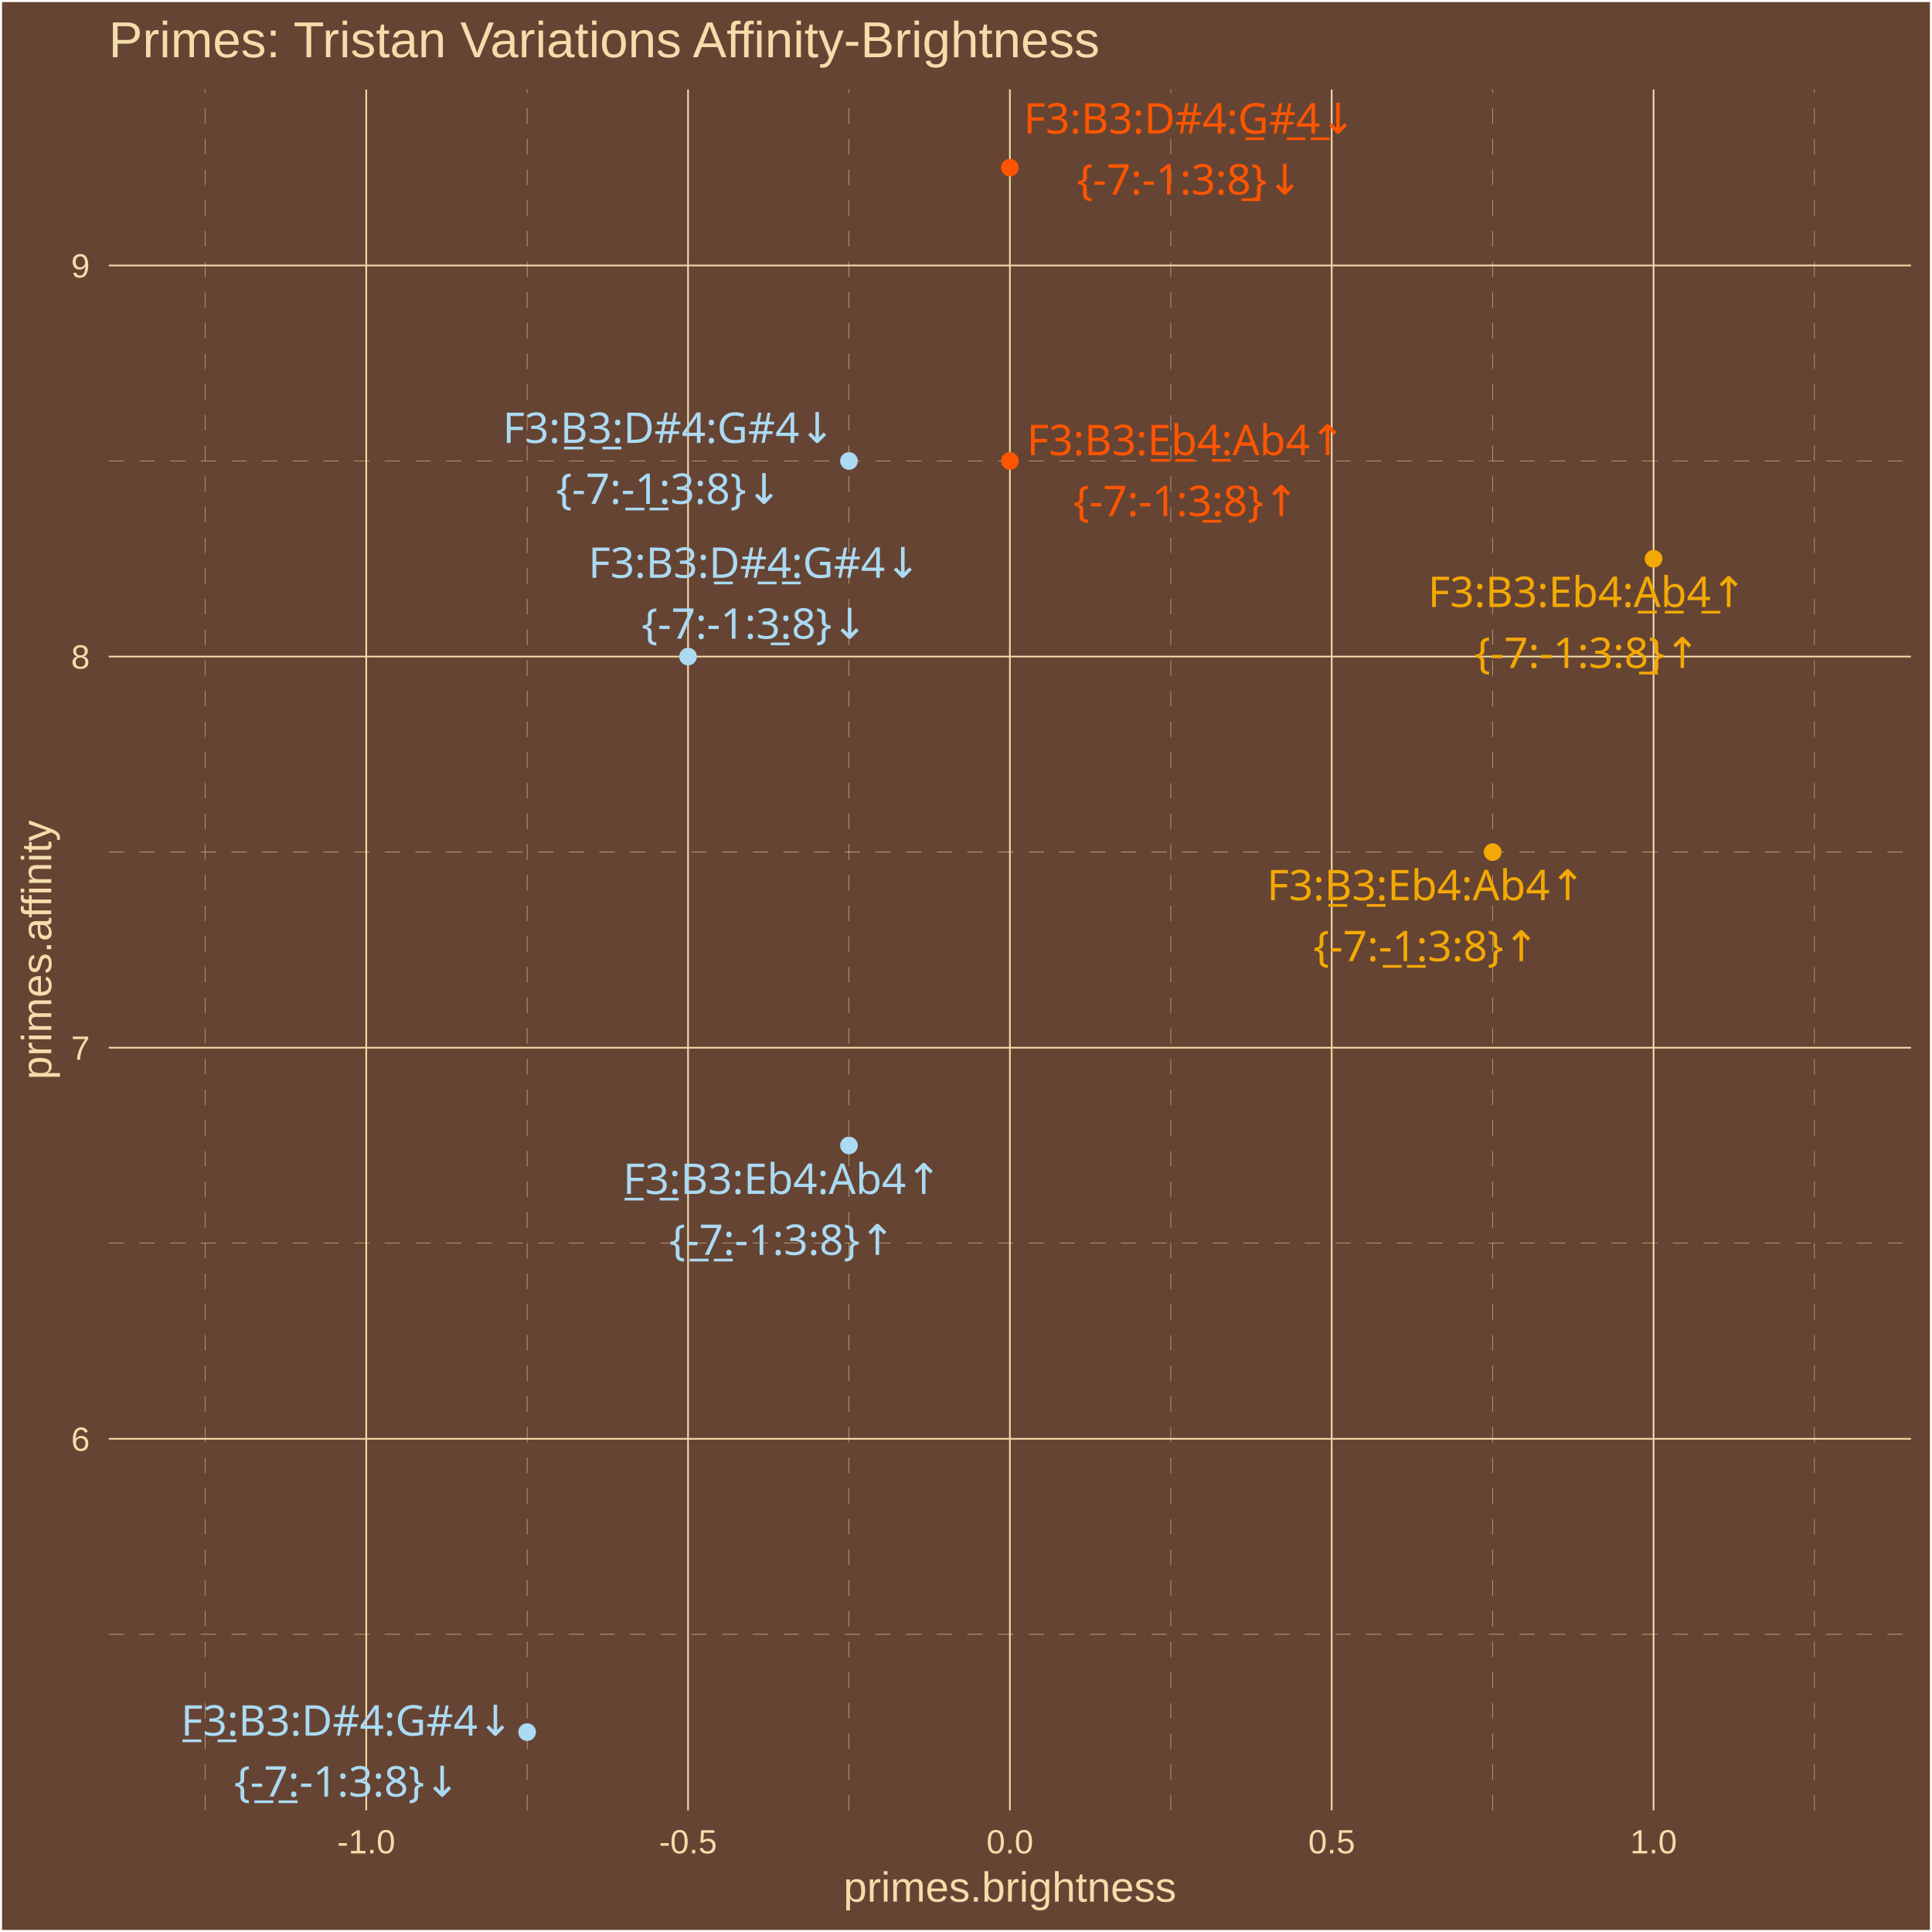
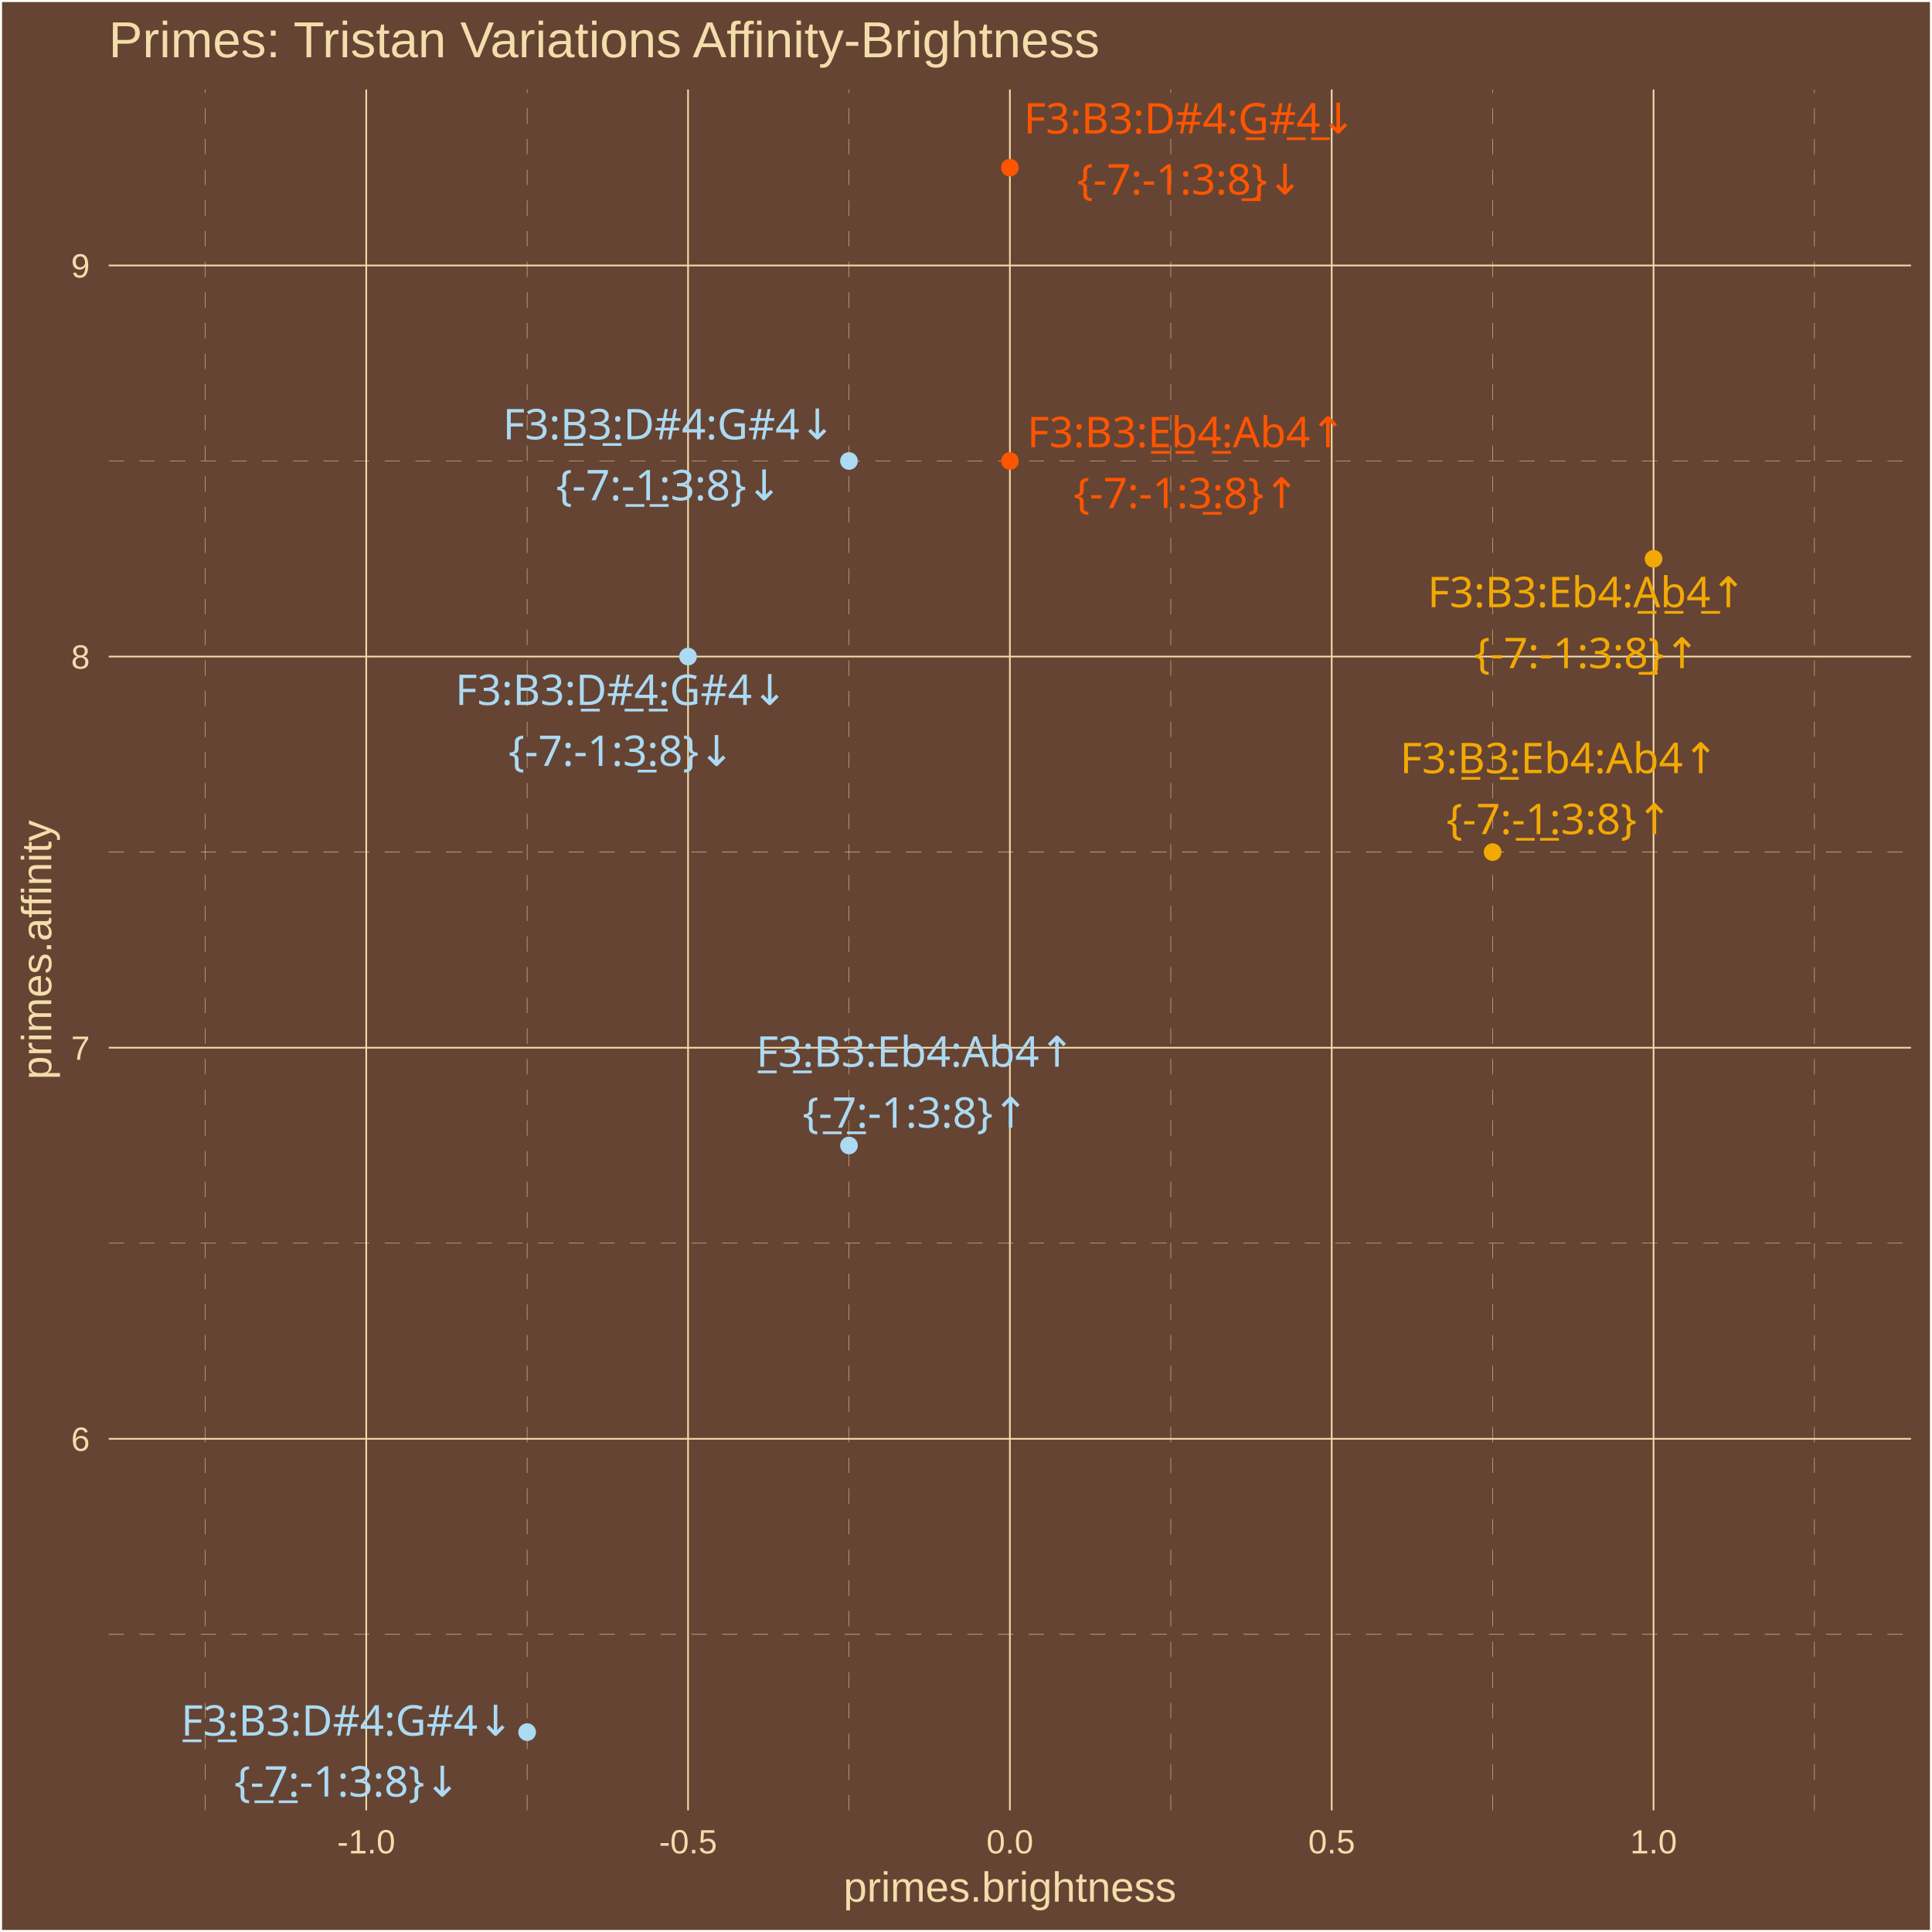
<svg xmlns="http://www.w3.org/2000/svg" class="svglite" width="504.00pt" height="504.00pt" viewBox="0 0 504.00 504.00">
  <defs>
    <style type="text/css">
    .svglite line, .svglite polyline, .svglite polygon, .svglite path, .svglite rect, .svglite circle {
      fill: none;
      stroke: #000000;
      stroke-linecap: round;
      stroke-linejoin: round;
      stroke-miterlimit: 10.00;
    }
    .svglite text {
      white-space: pre;
    }
  </style>
  </defs>
  <rect width="100%" height="100%" style="stroke: none; fill: #664433;" />
  <defs>
    <clipPath id="cpMC4wMHw1MDQuMDB8MC4wMHw1MDQuMDA=">
      <rect x="0.00" y="0.00" width="504.00" height="504.00" />
    </clipPath>
  </defs>
  <g clip-path="url(#cpMC4wMHw1MDQuMDB8MC4wMHw1MDQuMDA=)">
    <rect x="0.00" y="-0" width="504.00" height="504.00" style="stroke-width: 1.07; stroke: #FFFFFF; fill: #664433;" />
  </g>
  <defs>
    <clipPath id="cpMjguMzd8NDk4LjUyfDIzLjM0fDQ3Mi4yNw==">
      <rect x="28.37" y="23.34" width="470.15" height="448.93" />
    </clipPath>
  </defs>
  <g clip-path="url(#cpMjguMzd8NDk4LjUyfDIzLjM0fDQ3Mi4yNw==)">
    <rect x="28.37" y="23.34" width="470.15" height="448.93" style="stroke-width: 1.07; stroke: none; fill: #664433;" />
    <polyline points="28.37,426.35 498.52,426.35 " style="stroke-width: 0.11; stroke: #F3DDAB; stroke-dasharray: 4.00,4.00; stroke-linecap: butt;" />
    <polyline points="28.37,324.32 498.52,324.32 " style="stroke-width: 0.11; stroke: #F3DDAB; stroke-dasharray: 4.00,4.00; stroke-linecap: butt;" />
    <polyline points="28.37,222.29 498.52,222.29 " style="stroke-width: 0.11; stroke: #F3DDAB; stroke-dasharray: 4.00,4.00; stroke-linecap: butt;" />
    <polyline points="28.37,120.26 498.52,120.26 " style="stroke-width: 0.11; stroke: #F3DDAB; stroke-dasharray: 4.00,4.00; stroke-linecap: butt;" />
    <polyline points="53.56,472.27 53.56,23.34 " style="stroke-width: 0.11; stroke: #F3DDAB; stroke-dasharray: 4.00,4.00; stroke-linecap: butt;" />
    <polyline points="137.51,472.27 137.51,23.34 " style="stroke-width: 0.11; stroke: #F3DDAB; stroke-dasharray: 4.00,4.00; stroke-linecap: butt;" />
    <polyline points="221.47,472.27 221.47,23.34 " style="stroke-width: 0.11; stroke: #F3DDAB; stroke-dasharray: 4.00,4.00; stroke-linecap: butt;" />
    <polyline points="305.42,472.27 305.42,23.34 " style="stroke-width: 0.11; stroke: #F3DDAB; stroke-dasharray: 4.00,4.00; stroke-linecap: butt;" />
    <polyline points="389.38,472.27 389.38,23.34 " style="stroke-width: 0.11; stroke: #F3DDAB; stroke-dasharray: 4.00,4.00; stroke-linecap: butt;" />
    <polyline points="473.33,472.27 473.33,23.34 " style="stroke-width: 0.11; stroke: #F3DDAB; stroke-dasharray: 4.00,4.00; stroke-linecap: butt;" />
    <polyline points="28.37,375.34 498.52,375.34 " style="stroke-width: 0.43; stroke: #F3DDAB; stroke-linecap: butt;" />
    <polyline points="28.37,273.31 498.52,273.31 " style="stroke-width: 0.43; stroke: #F3DDAB; stroke-linecap: butt;" />
    <polyline points="28.37,171.28 498.52,171.28 " style="stroke-width: 0.43; stroke: #F3DDAB; stroke-linecap: butt;" />
    <polyline points="28.37,69.25 498.52,69.25 " style="stroke-width: 0.43; stroke: #F3DDAB; stroke-linecap: butt;" />
    <polyline points="95.54,472.27 95.54,23.34 " style="stroke-width: 0.43; stroke: #F3DDAB; stroke-linecap: butt;" />
    <polyline points="179.49,472.27 179.49,23.34 " style="stroke-width: 0.43; stroke: #F3DDAB; stroke-linecap: butt;" />
    <polyline points="263.45,472.27 263.45,23.34 " style="stroke-width: 0.43; stroke: #F3DDAB; stroke-linecap: butt;" />
    <polyline points="347.40,472.27 347.40,23.34 " style="stroke-width: 0.43; stroke: #F3DDAB; stroke-linecap: butt;" />
    <polyline points="431.36,472.27 431.36,23.34 " style="stroke-width: 0.43; stroke: #F3DDAB; stroke-linecap: butt;" />
    <circle cx="221.47" cy="298.82" r="1.95" style="stroke-width: 0.71; stroke: #ABDAF3; fill: #ABDAF3;" />
    <circle cx="137.51" cy="451.86" r="1.95" style="stroke-width: 0.71; stroke: #ABDAF3; fill: #ABDAF3;" />
    <circle cx="389.38" cy="222.29" r="1.95" style="stroke-width: 0.71; stroke: #F3A904; fill: #F3A904;" />
    <circle cx="221.47" cy="120.26" r="1.95" style="stroke-width: 0.71; stroke: #ABDAF3; fill: #ABDAF3;" />
    <circle cx="263.45" cy="120.26" r="1.95" style="stroke-width: 0.71; stroke: #FF5500; fill: #FF5500;" />
    <circle cx="179.49" cy="171.28" r="1.95" style="stroke-width: 0.71; stroke: #ABDAF3; fill: #ABDAF3;" />
    <circle cx="431.36" cy="145.77" r="1.95" style="stroke-width: 0.71; stroke: #F3A904; fill: #F3A904;" />
    <circle cx="263.45" cy="43.74" r="1.95" style="stroke-width: 0.71; stroke: #FF5500; fill: #FF5500;" />
-     <text x="204.06" y="311.46" text-anchor="middle" style="font-size: 11.04px;fill: #ABDAF3; font-family: &quot;Arial Unicode MS&quot;;" textLength="82.68px" lengthAdjust="spacingAndGlyphs">F̲3̲:B3:Eb4:Ab4↑</text>
-     <text x="204.06" y="327.36" text-anchor="middle" style="font-size: 11.04px;fill: #ABDAF3; font-family: &quot;Arial Unicode MS&quot;;" textLength="56.32px" lengthAdjust="spacingAndGlyphs">{-̲7̲:-1:3:8}↑</text>
-     <text x="90.52" y="452.77" text-anchor="middle" style="font-size: 11.04px;fill: #ABDAF3; font-family: &quot;Arial Unicode MS&quot;;" textLength="84.51px" lengthAdjust="spacingAndGlyphs">F̲3̲:B3:D#4:G#4↓</text>
-     <text x="90.52" y="468.67" text-anchor="middle" style="font-size: 11.04px;fill: #ABDAF3; font-family: &quot;Arial Unicode MS&quot;;" textLength="56.32px" lengthAdjust="spacingAndGlyphs">{-̲7̲:-1:3:8}↓</text>
-     <text x="372.03" y="234.84" text-anchor="middle" style="font-size: 11.04px;fill: #F3A904; font-family: &quot;Arial Unicode MS&quot;;" textLength="82.68px" lengthAdjust="spacingAndGlyphs">F3:B̲3̲:Eb4:Ab4↑</text>
-     <text x="372.03" y="250.74" text-anchor="middle" style="font-size: 11.04px;fill: #F3A904; font-family: &quot;Arial Unicode MS&quot;;" textLength="56.32px" lengthAdjust="spacingAndGlyphs">{-7:-̲1̲:3:8}↑</text>
-     <text x="174.47" y="115.54" text-anchor="middle" style="font-size: 11.04px;fill: #ABDAF3; font-family: &quot;Arial Unicode MS&quot;;" textLength="84.51px" lengthAdjust="spacingAndGlyphs">F3:B̲3̲:D#4:G#4↓</text>
-     <text x="174.47" y="131.44" text-anchor="middle" style="font-size: 11.04px;fill: #ABDAF3; font-family: &quot;Arial Unicode MS&quot;;" textLength="56.32px" lengthAdjust="spacingAndGlyphs">{-7:-̲1̲:3:8}↓</text>
-     <text x="309.41" y="118.73" text-anchor="middle" style="font-size: 11.04px;fill: #FF5500; font-family: &quot;Arial Unicode MS&quot;;" textLength="82.68px" lengthAdjust="spacingAndGlyphs">F3:B3:E̲b̲4̲:Ab4↑</text>
-     <text x="309.41" y="134.63" text-anchor="middle" style="font-size: 11.04px;fill: #FF5500; font-family: &quot;Arial Unicode MS&quot;;" textLength="56.32px" lengthAdjust="spacingAndGlyphs">{-7:-1:3̲:8}↑</text>
-     <text x="196.81" y="150.73" text-anchor="middle" style="font-size: 11.04px;fill: #ABDAF3; font-family: &quot;Arial Unicode MS&quot;;" textLength="84.51px" lengthAdjust="spacingAndGlyphs">F3:B3:D̲#̲4̲:G#4↓</text>
-     <text x="196.81" y="166.62" text-anchor="middle" style="font-size: 11.04px;fill: #ABDAF3; font-family: &quot;Arial Unicode MS&quot;;" textLength="56.32px" lengthAdjust="spacingAndGlyphs">{-7:-1:3̲:8}↓</text>
-     <text x="414.04" y="158.34" text-anchor="middle" style="font-size: 11.04px;fill: #F3A904; font-family: &quot;Arial Unicode MS&quot;;" textLength="82.68px" lengthAdjust="spacingAndGlyphs">F3:B3:Eb4:A̲b̲4̲↑</text>
-     <text x="414.04" y="174.23" text-anchor="middle" style="font-size: 11.04px;fill: #F3A904; font-family: &quot;Arial Unicode MS&quot;;" textLength="56.32px" lengthAdjust="spacingAndGlyphs">{-7:-1:3:8̲}↑</text>
-     <text x="310.34" y="34.84" text-anchor="middle" style="font-size: 11.04px;fill: #FF5500; font-family: &quot;Arial Unicode MS&quot;;" textLength="84.51px" lengthAdjust="spacingAndGlyphs">F3:B3:D#4:G̲#̲4̲↓</text>
-     <text x="310.34" y="50.74" text-anchor="middle" style="font-size: 11.04px;fill: #FF5500; font-family: &quot;Arial Unicode MS&quot;;" textLength="56.32px" lengthAdjust="spacingAndGlyphs">{-7:-1:3:8̲}↓</text>
+     <text x="238.81" y="278.27" text-anchor="middle" style="font-size: 11.04px;fill: #ABDAF3; font-family: &quot;Arial Unicode MS&quot;;" textLength="82.68px" lengthAdjust="spacingAndGlyphs">F̲3̲:B3:Eb4:Ab4↑</text>
+     <text x="238.81" y="294.17" text-anchor="middle" style="font-size: 11.04px;fill: #ABDAF3; font-family: &quot;Arial Unicode MS&quot;;" textLength="56.32px" lengthAdjust="spacingAndGlyphs">{-̲7̲:-1:3:8}↑</text>
+     <text x="90.56" y="452.77" text-anchor="middle" style="font-size: 11.04px;fill: #ABDAF3; font-family: &quot;Arial Unicode MS&quot;;" textLength="84.51px" lengthAdjust="spacingAndGlyphs">F̲3̲:B3:D#4:G#4↓</text>
+     <text x="90.56" y="468.67" text-anchor="middle" style="font-size: 11.04px;fill: #ABDAF3; font-family: &quot;Arial Unicode MS&quot;;" textLength="56.32px" lengthAdjust="spacingAndGlyphs">{-̲7̲:-1:3:8}↓</text>
+     <text x="406.76" y="201.70" text-anchor="middle" style="font-size: 11.04px;fill: #F3A904; font-family: &quot;Arial Unicode MS&quot;;" textLength="82.68px" lengthAdjust="spacingAndGlyphs">F3:B̲3̲:Eb4:Ab4↑</text>
+     <text x="406.76" y="217.60" text-anchor="middle" style="font-size: 11.04px;fill: #F3A904; font-family: &quot;Arial Unicode MS&quot;;" textLength="56.32px" lengthAdjust="spacingAndGlyphs">{-7:-̲1̲:3:8}↑</text>
+     <text x="174.50" y="114.61" text-anchor="middle" style="font-size: 11.04px;fill: #ABDAF3; font-family: &quot;Arial Unicode MS&quot;;" textLength="84.51px" lengthAdjust="spacingAndGlyphs">F3:B̲3̲:D#4:G#4↓</text>
+     <text x="174.50" y="130.51" text-anchor="middle" style="font-size: 11.04px;fill: #ABDAF3; font-family: &quot;Arial Unicode MS&quot;;" textLength="56.32px" lengthAdjust="spacingAndGlyphs">{-7:-̲1̲:3:8}↓</text>
+     <text x="309.50" y="116.66" text-anchor="middle" style="font-size: 11.04px;fill: #FF5500; font-family: &quot;Arial Unicode MS&quot;;" textLength="82.68px" lengthAdjust="spacingAndGlyphs">F3:B3:E̲b̲4̲:Ab4↑</text>
+     <text x="309.50" y="132.56" text-anchor="middle" style="font-size: 11.04px;fill: #FF5500; font-family: &quot;Arial Unicode MS&quot;;" textLength="56.32px" lengthAdjust="spacingAndGlyphs">{-7:-1:3̲:8}↑</text>
+     <text x="162.09" y="183.90" text-anchor="middle" style="font-size: 11.04px;fill: #ABDAF3; font-family: &quot;Arial Unicode MS&quot;;" textLength="84.51px" lengthAdjust="spacingAndGlyphs">F3:B3:D̲#̲4̲:G#4↓</text>
+     <text x="162.09" y="199.80" text-anchor="middle" style="font-size: 11.04px;fill: #ABDAF3; font-family: &quot;Arial Unicode MS&quot;;" textLength="56.32px" lengthAdjust="spacingAndGlyphs">{-7:-1:3̲:8}↓</text>
+     <text x="413.95" y="158.40" text-anchor="middle" style="font-size: 11.04px;fill: #F3A904; font-family: &quot;Arial Unicode MS&quot;;" textLength="82.68px" lengthAdjust="spacingAndGlyphs">F3:B3:Eb4:A̲b̲4̲↑</text>
+     <text x="413.95" y="174.30" text-anchor="middle" style="font-size: 11.04px;fill: #F3A904; font-family: &quot;Arial Unicode MS&quot;;" textLength="56.32px" lengthAdjust="spacingAndGlyphs">{-7:-1:3:8̲}↑</text>
+     <text x="310.39" y="34.83" text-anchor="middle" style="font-size: 11.04px;fill: #FF5500; font-family: &quot;Arial Unicode MS&quot;;" textLength="84.51px" lengthAdjust="spacingAndGlyphs">F3:B3:D#4:G̲#̲4̲↓</text>
+     <text x="310.39" y="50.73" text-anchor="middle" style="font-size: 11.04px;fill: #FF5500; font-family: &quot;Arial Unicode MS&quot;;" textLength="56.32px" lengthAdjust="spacingAndGlyphs">{-7:-1:3:8̲}↓</text>
  </g>
  <g clip-path="url(#cpMC4wMHw1MDQuMDB8MC4wMHw1MDQuMDA=)">
    <text x="23.44" y="378.49" text-anchor="end" style="font-size: 8.80px;fill: #F3DDAB; font-family: &quot;Arial&quot;;" textLength="4.90px" lengthAdjust="spacingAndGlyphs">6</text>
    <text x="23.44" y="276.46" text-anchor="end" style="font-size: 8.80px;fill: #F3DDAB; font-family: &quot;Arial&quot;;" textLength="4.90px" lengthAdjust="spacingAndGlyphs">7</text>
    <text x="23.44" y="174.43" text-anchor="end" style="font-size: 8.80px;fill: #F3DDAB; font-family: &quot;Arial&quot;;" textLength="4.90px" lengthAdjust="spacingAndGlyphs">8</text>
    <text x="23.44" y="72.40" text-anchor="end" style="font-size: 8.80px;fill: #F3DDAB; font-family: &quot;Arial&quot;;" textLength="4.90px" lengthAdjust="spacingAndGlyphs">9</text>
    <text x="95.54" y="483.50" text-anchor="middle" style="font-size: 8.80px;fill: #F3DDAB; font-family: &quot;Arial&quot;;" textLength="15.16px" lengthAdjust="spacingAndGlyphs">-1.0</text>
    <text x="179.49" y="483.50" text-anchor="middle" style="font-size: 8.80px;fill: #F3DDAB; font-family: &quot;Arial&quot;;" textLength="15.16px" lengthAdjust="spacingAndGlyphs">-0.5</text>
    <text x="263.45" y="483.50" text-anchor="middle" style="font-size: 8.80px;fill: #F3DDAB; font-family: &quot;Arial&quot;;" textLength="12.23px" lengthAdjust="spacingAndGlyphs">0.0</text>
    <text x="347.40" y="483.50" text-anchor="middle" style="font-size: 8.80px;fill: #F3DDAB; font-family: &quot;Arial&quot;;" textLength="12.23px" lengthAdjust="spacingAndGlyphs">0.5</text>
    <text x="431.36" y="483.50" text-anchor="middle" style="font-size: 8.80px;fill: #F3DDAB; font-family: &quot;Arial&quot;;" textLength="12.23px" lengthAdjust="spacingAndGlyphs">1.0</text>
    <text x="263.45" y="496.09" text-anchor="middle" style="font-size: 11.00px;fill: #F3DDAB; font-family: &quot;Arial&quot;;" textLength="86.82px" lengthAdjust="spacingAndGlyphs">primes.brightness</text>
    <text transform="translate(13.37,247.80) rotate(-90)" text-anchor="middle" style="font-size: 11.00px;fill: #F3DDAB; font-family: &quot;Arial&quot;;" textLength="67.85px" lengthAdjust="spacingAndGlyphs">primes.affinity</text>
    <text x="28.37" y="14.94" style="font-size: 13.20px;fill: #F3DDAB; font-family: &quot;Arial&quot;;" textLength="260.97px" lengthAdjust="spacingAndGlyphs">Primes: Tristan Variations Affinity-Brightness</text>
  </g>
</svg>
